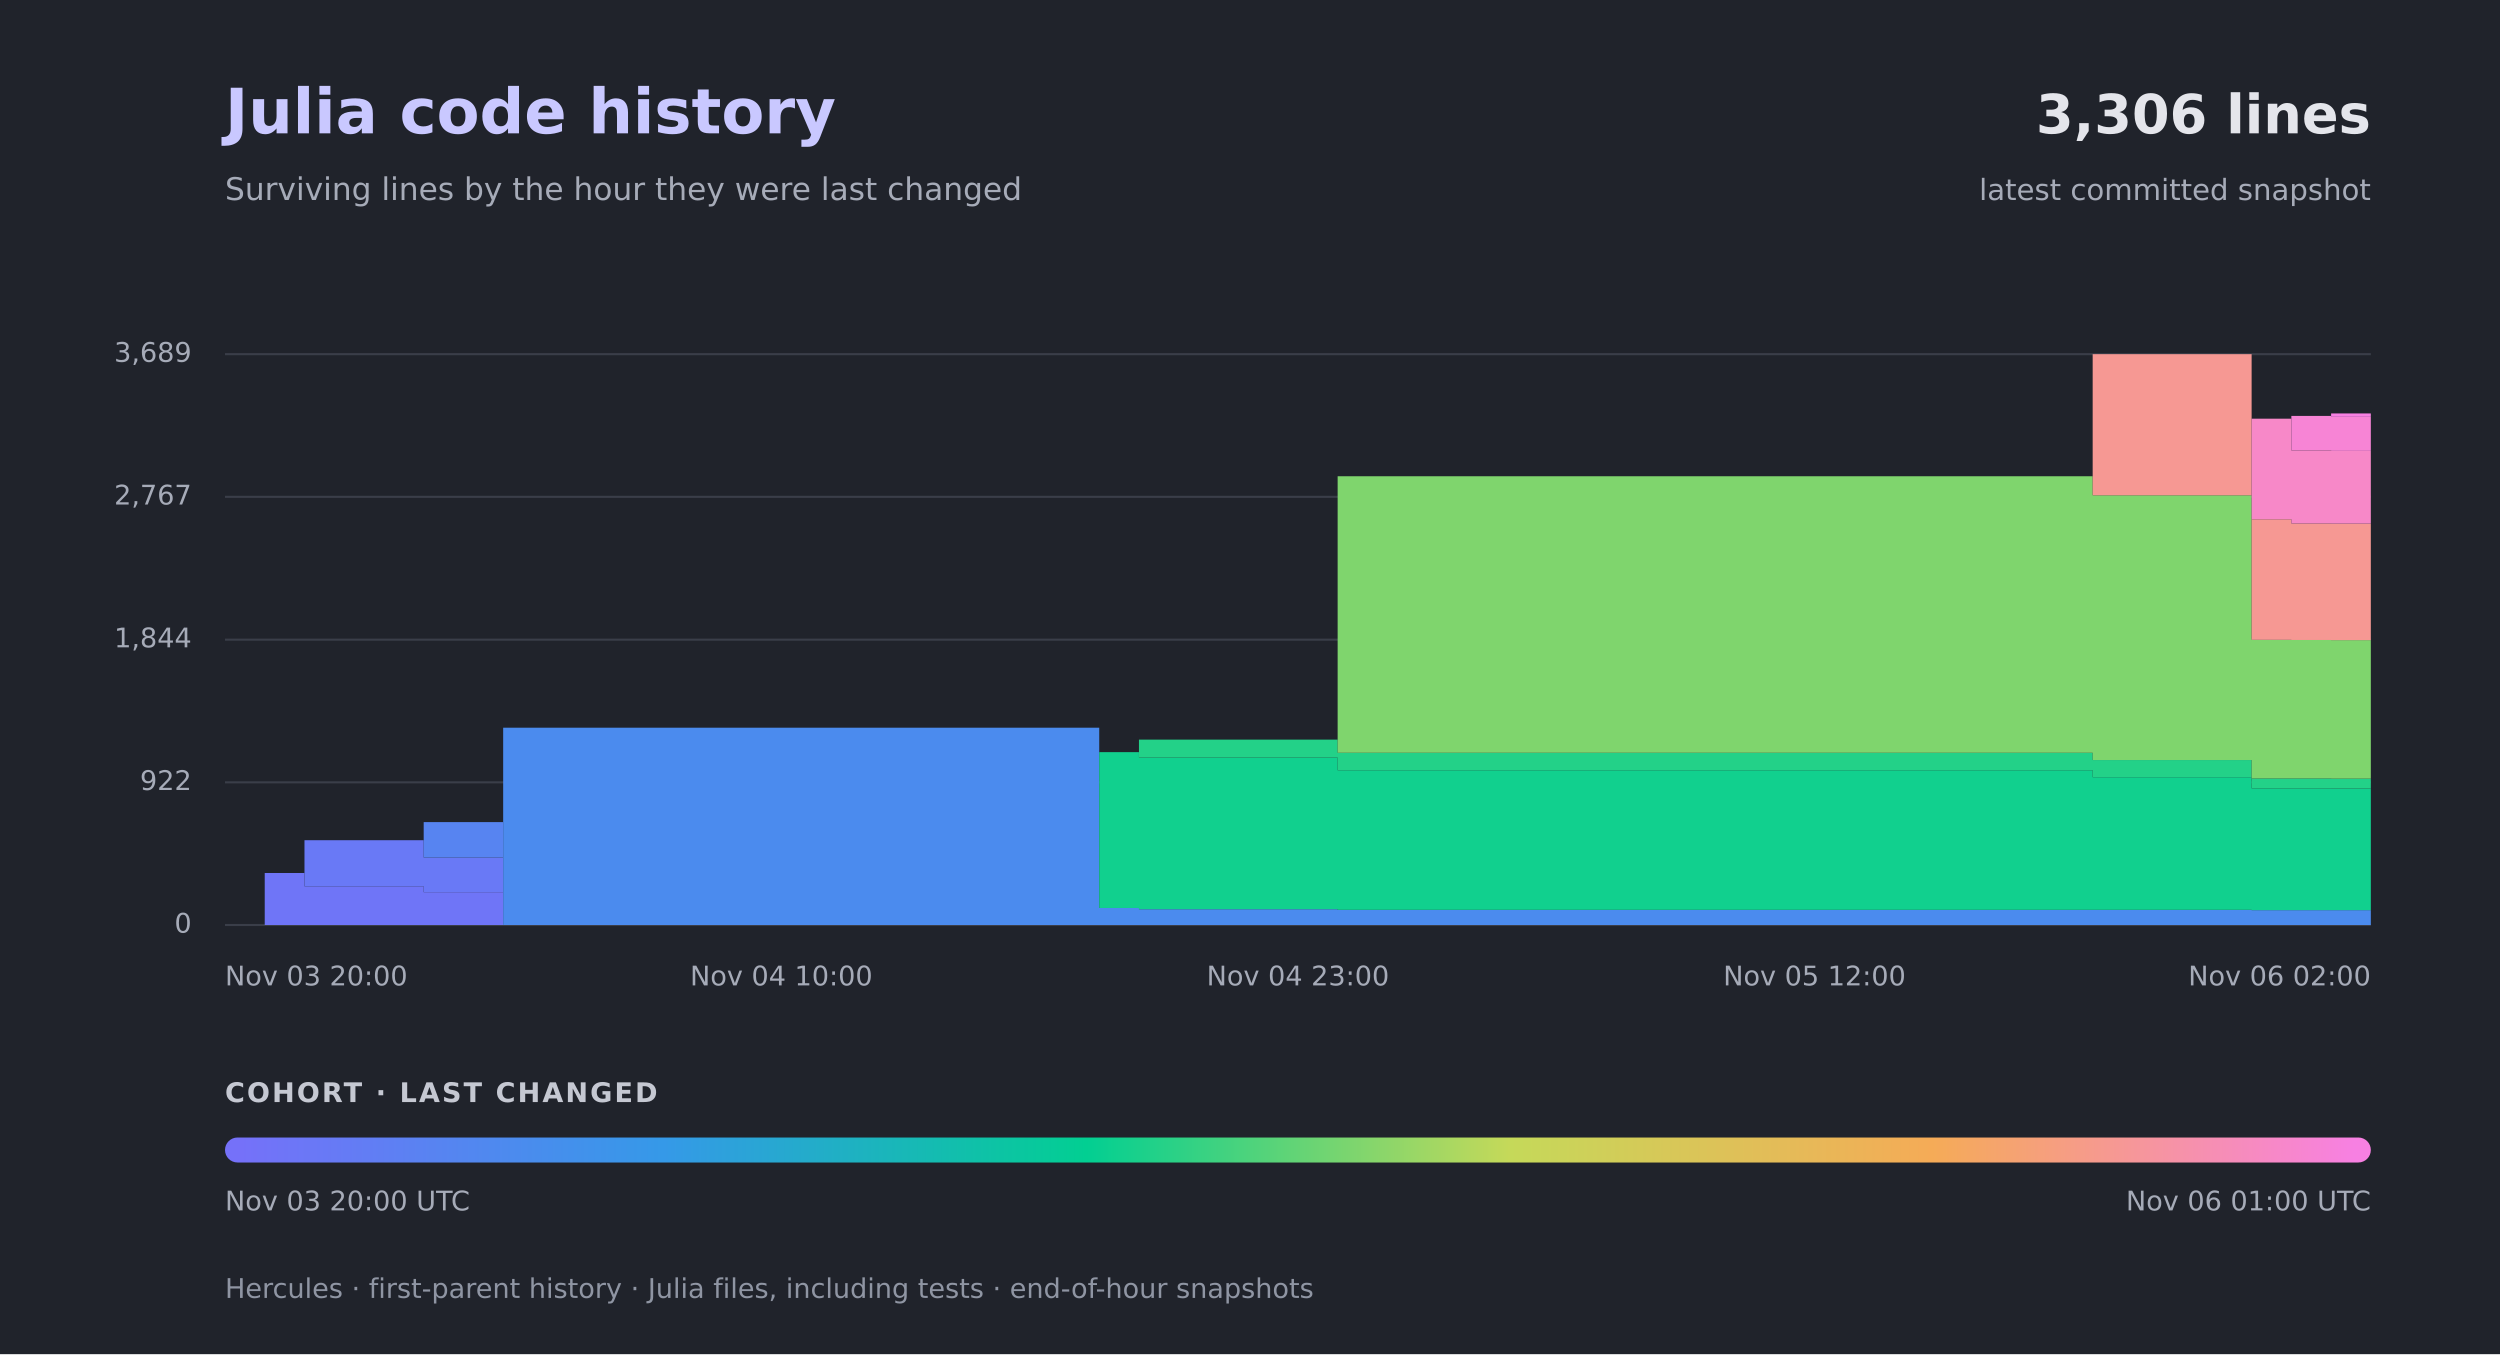
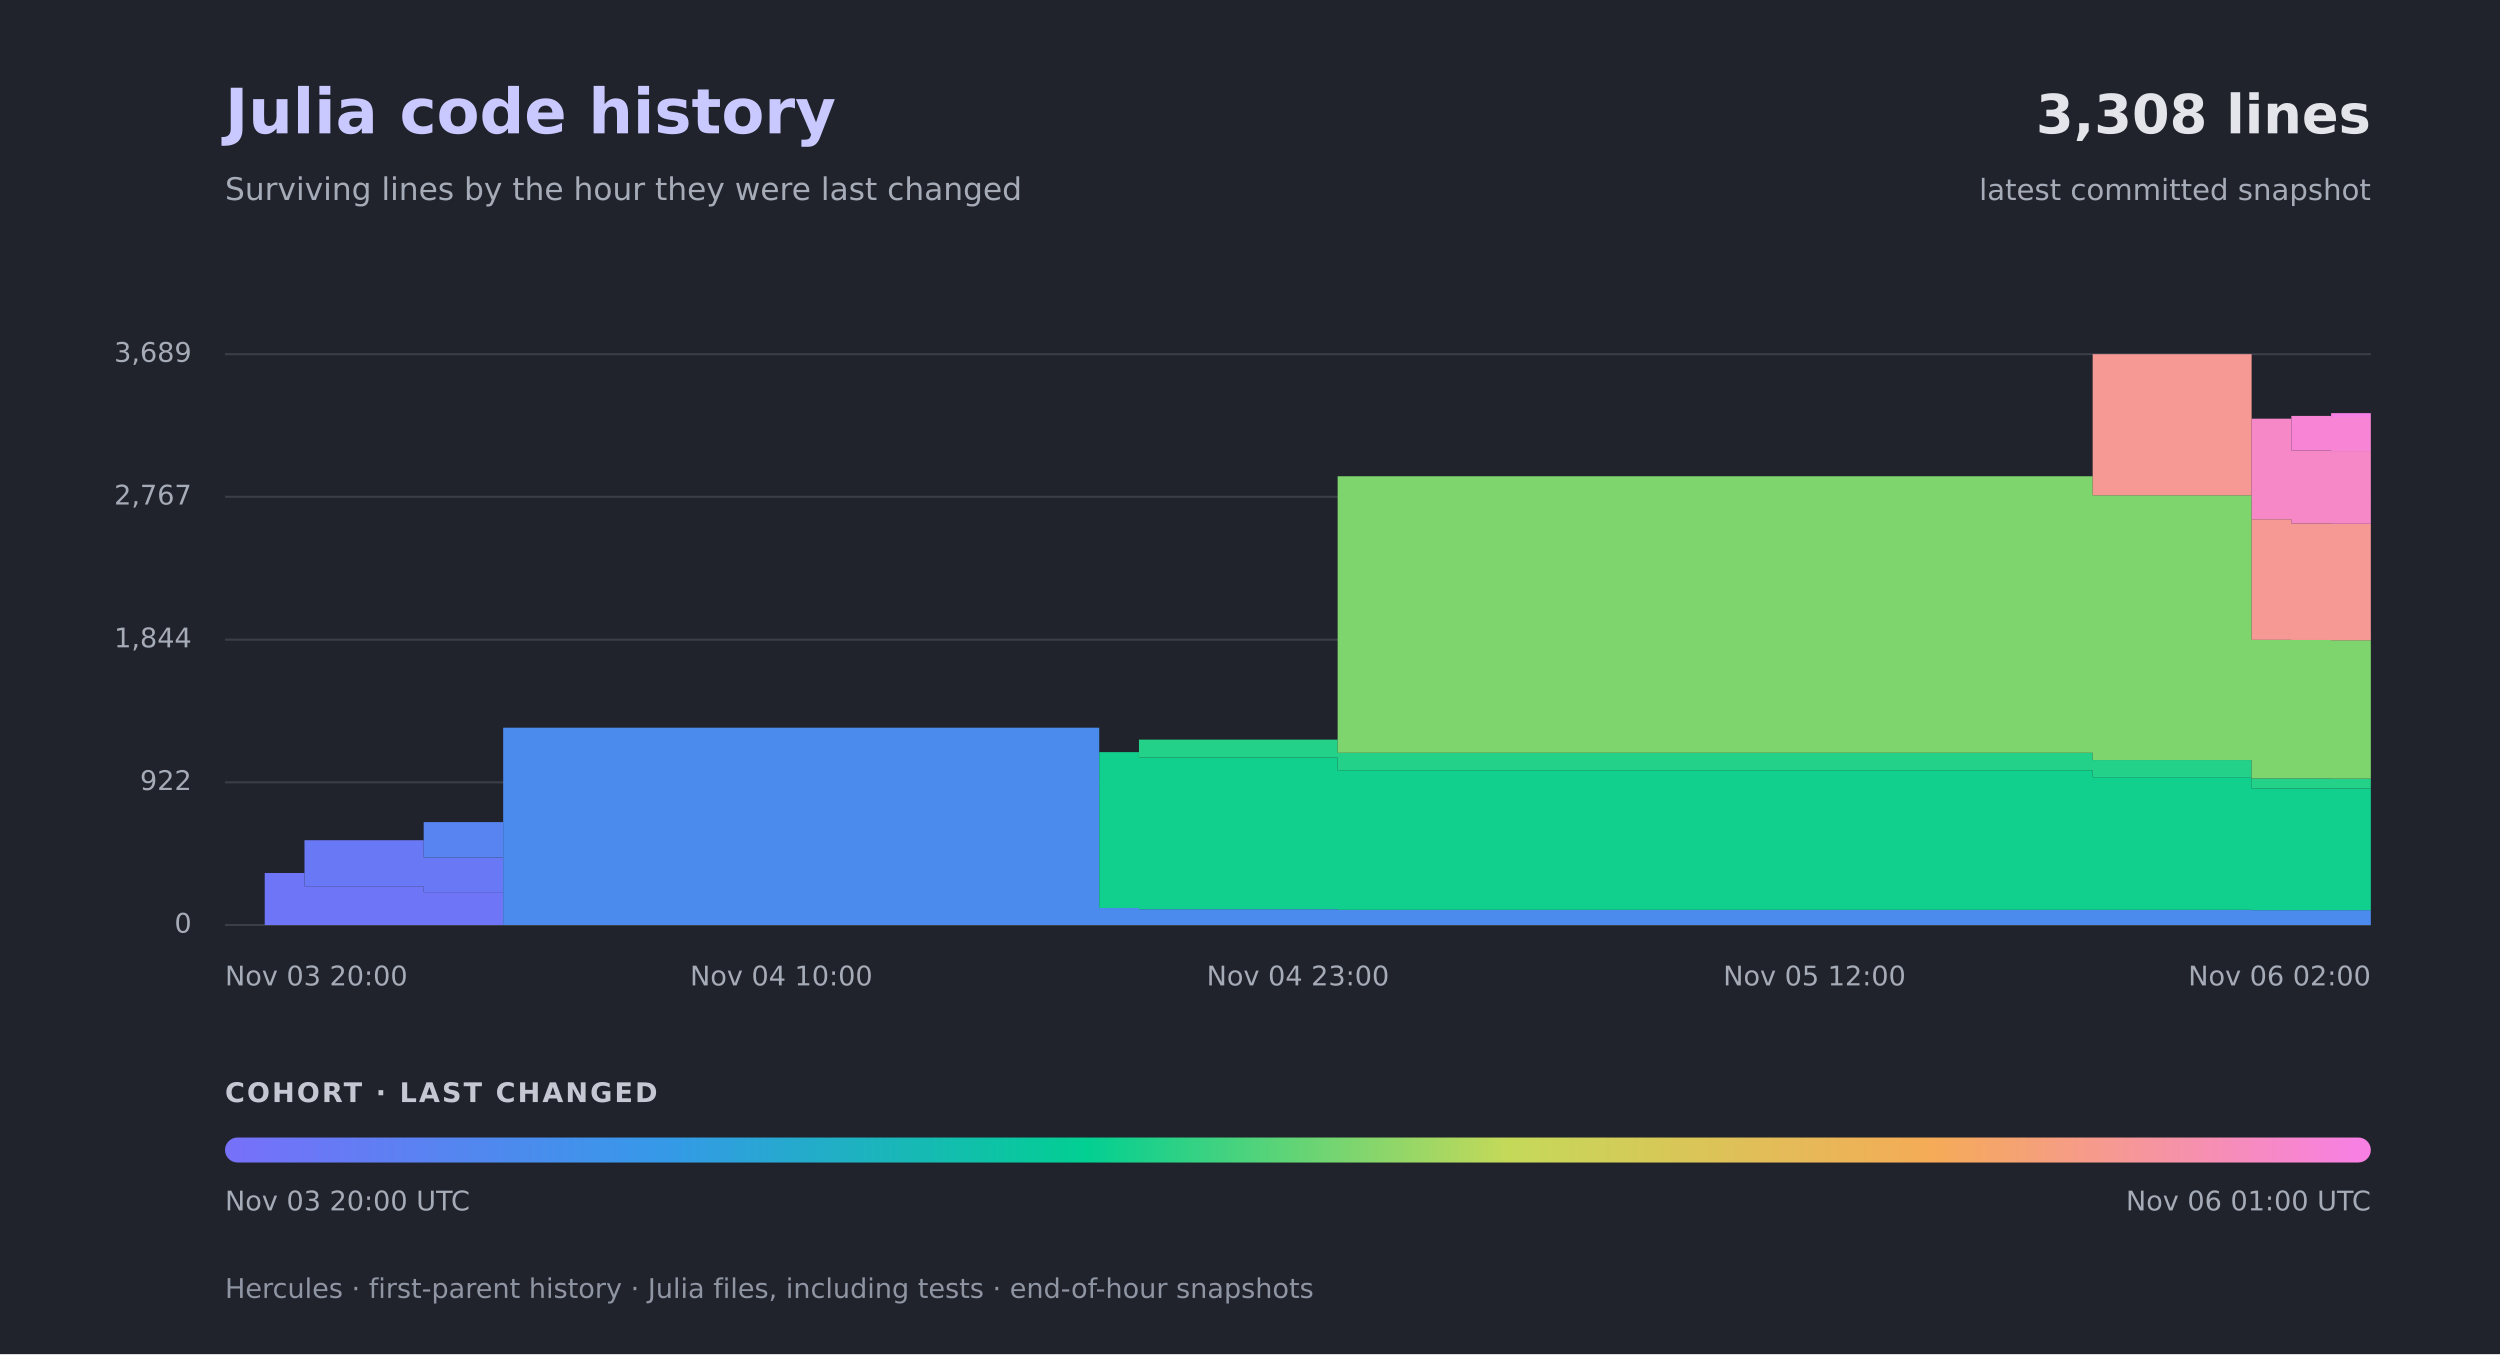
<svg xmlns="http://www.w3.org/2000/svg" width="1200" height="650" viewBox="0 0 1200 650" role="img" aria-labelledby="title desc">
  <defs>
    <linearGradient id="cohorts">
      <stop offset="0.00%" stop-color="#7571f9" />
      <stop offset="20.00%" stop-color="#3599e8" />
      <stop offset="40.00%" stop-color="#02cf92" />
      <stop offset="60.00%" stop-color="#c5d959" />
      <stop offset="80.00%" stop-color="#f5ab57" />
      <stop offset="100.00%" stop-color="#f780e2" />
    </linearGradient>
  </defs>
  <rect width="1200" height="650" fill="#20232b" />
  <g font-family="-apple-system,BlinkMacSystemFont,Segoe UI,DejaVu Sans,sans-serif">
    <text x="108" y="64" fill="#c9c8ff" font-size="30" font-weight="700">Julia code history</text>
    <text x="108" y="96" fill="#a6abb8" font-size="15">Surviving lines by the hour they were last changed</text>
-     <text x="1138" y="64" text-anchor="end" fill="#e4e5eb" font-size="26" font-weight="700">3,306 lines</text>
+     <text x="1138" y="64" text-anchor="end" fill="#e4e5eb" font-size="26" font-weight="700">3,308 lines</text>
    <text x="1138" y="96" text-anchor="end" fill="#a6abb8" font-size="14">latest committed snapshot</text>
    <path d="M108.00 444.00 H1138.00" stroke="#3a3e49" stroke-width="1" />
    <text x="92" y="444.00" text-anchor="end" dominant-baseline="middle" fill="#a6abb8" font-size="13">0</text>
    <path d="M108.00 375.52 H1138.00" stroke="#3a3e49" stroke-width="1" />
    <text x="92" y="375.52" text-anchor="end" dominant-baseline="middle" fill="#a6abb8" font-size="13">922</text>
    <path d="M108.00 307.04 H1138.00" stroke="#3a3e49" stroke-width="1" />
    <text x="92" y="307.04" text-anchor="end" dominant-baseline="middle" fill="#a6abb8" font-size="13">1,844</text>
    <path d="M108.00 238.48 H1138.00" stroke="#3a3e49" stroke-width="1" />
    <text x="92" y="238.48" text-anchor="end" dominant-baseline="middle" fill="#a6abb8" font-size="13">2,767</text>
    <path d="M108.00 170.00 H1138.00" stroke="#3a3e49" stroke-width="1" />
    <text x="92" y="170.00" text-anchor="end" dominant-baseline="middle" fill="#a6abb8" font-size="13">3,689</text>
    <path fill="#6f75f7" d="M127.07 419.04 H146.15 V425.43 H203.37 V428.25 H241.52 L241.52 444.00 H127.07 Z" />
    <path fill="#6979f6" d="M146.15 403.30 H203.37 V411.62 H241.52 L241.52 428.25 H203.37 V425.43 H146.15 Z" />
    <path fill="#5784f1" d="M203.37 394.61 H241.52 L241.52 411.62 H203.37 Z" />
    <path fill="#4b8bee" d="M241.52 349.30 H527.63 V435.83 H546.70 V436.42 H642.07 V436.72 H1080.78 V436.87 H1138.00 L1138.00 444.00 H241.52 Z" />
    <path fill="#11d08e" d="M527.63 361.03 H546.70 V363.63 H642.07 V369.73 H1004.48 V373.07 H1080.78 V378.42 H1118.93 V378.49 H1138.00 L1138.00 436.87 H1080.78 V436.72 H642.07 V436.42 H546.70 V435.83 H527.63 Z" />
    <path fill="#23d188" d="M546.70 355.02 H642.07 V361.33 H1004.48 V364.82 H1080.78 V373.66 H1118.93 V373.74 H1138.00 L1138.00 378.49 H1118.93 V378.42 H1080.78 V373.07 H1004.48 V369.73 H642.07 V363.63 H546.70 Z" />
-     <path fill="#7fd56d" d="M642.07 228.60 H1004.48 V237.74 H1080.78 V307.11 H1099.85 V307.19 H1118.93 V307.26 H1138.00 L1138.00 373.74 H1118.93 V373.66 H1080.78 V364.82 H1004.48 V361.33 H642.07 Z" />
-     <path fill="#f69893" d="M1004.48 170.00 H1080.78 V249.25 H1099.85 V251.26 H1118.93 V251.33 H1138.00 L1138.00 307.26 H1118.93 V307.19 H1099.85 V307.11 H1080.78 V237.74 H1004.48 Z" />
-     <path fill="#f788c8" d="M1080.78 200.97 H1099.85 V216.20 H1118.93 V216.42 H1138.00 L1138.00 251.33 H1118.93 V251.26 H1099.85 V249.25 H1080.78 Z" />
-     <path fill="#f784d5" d="M1099.85 199.64 H1118.93 V200.08 H1138.00 L1138.00 216.42 H1118.93 V216.20 H1099.85 Z" />
-     <path fill="#f780e2" d="M1118.93 198.45 H1138.00 L1138.00 200.08 H1118.93 Z" />
+     <path fill="#7fd56d" d="M642.07 228.60 H1004.48 V237.74 H1080.78 V307.11 H1099.85 V307.19 H1118.93 V307.33 H1138.00 L1138.00 373.74 H1118.93 V373.66 H1080.78 V364.82 H1004.48 V361.33 H642.07 Z" />
+     <path fill="#f69893" d="M1004.48 170.00 H1080.78 V249.25 H1099.85 V251.26 H1118.93 V251.41 H1138.00 L1138.00 307.33 H1118.93 V307.19 H1099.85 V307.11 H1080.78 V237.74 H1004.48 Z" />
+     <path fill="#f788c8" d="M1080.78 200.97 H1099.85 V216.20 H1118.93 V216.50 H1138.00 L1138.00 251.41 H1118.93 V251.26 H1099.85 V249.25 H1080.78 Z" />
+     <path fill="#f784d5" d="M1099.85 199.64 H1118.93 V200.16 H1138.00 L1138.00 216.50 H1118.93 V216.20 H1099.85 Z" />
+     <path fill="#f780e2" d="M1118.93 198.30 H1138.00 L1138.00 200.16 H1118.93 Z" />
    <text x="108.00" y="473" text-anchor="start" fill="#a6abb8" font-size="13">Nov 03  20:00</text>
    <text x="375.04" y="473" text-anchor="middle" fill="#a6abb8" font-size="13">Nov 04  10:00</text>
    <text x="623.00" y="473" text-anchor="middle" fill="#a6abb8" font-size="13">Nov 04  23:00</text>
    <text x="870.96" y="473" text-anchor="middle" fill="#a6abb8" font-size="13">Nov 05  12:00</text>
    <text x="1138.00" y="473" text-anchor="end" fill="#a6abb8" font-size="13">Nov 06  02:00</text>
    <text x="108" y="529" fill="#c5c8d2" font-size="13" font-weight="700" letter-spacing="1">COHORT · LAST CHANGED</text>
    <rect x="108" y="546" width="1030" height="12" rx="6" fill="url(#cohorts)" />
    <text x="108" y="581" fill="#a6abb8" font-size="13">Nov 03  20:00 UTC</text>
    <text x="1138" y="581" text-anchor="end" fill="#a6abb8" font-size="13">Nov 06  01:00 UTC</text>
    <text x="108" y="623" fill="#8f95a3" font-size="13">Hercules · first-parent history · Julia files, including tests · end-of-hour snapshots</text>
  </g>
</svg>
